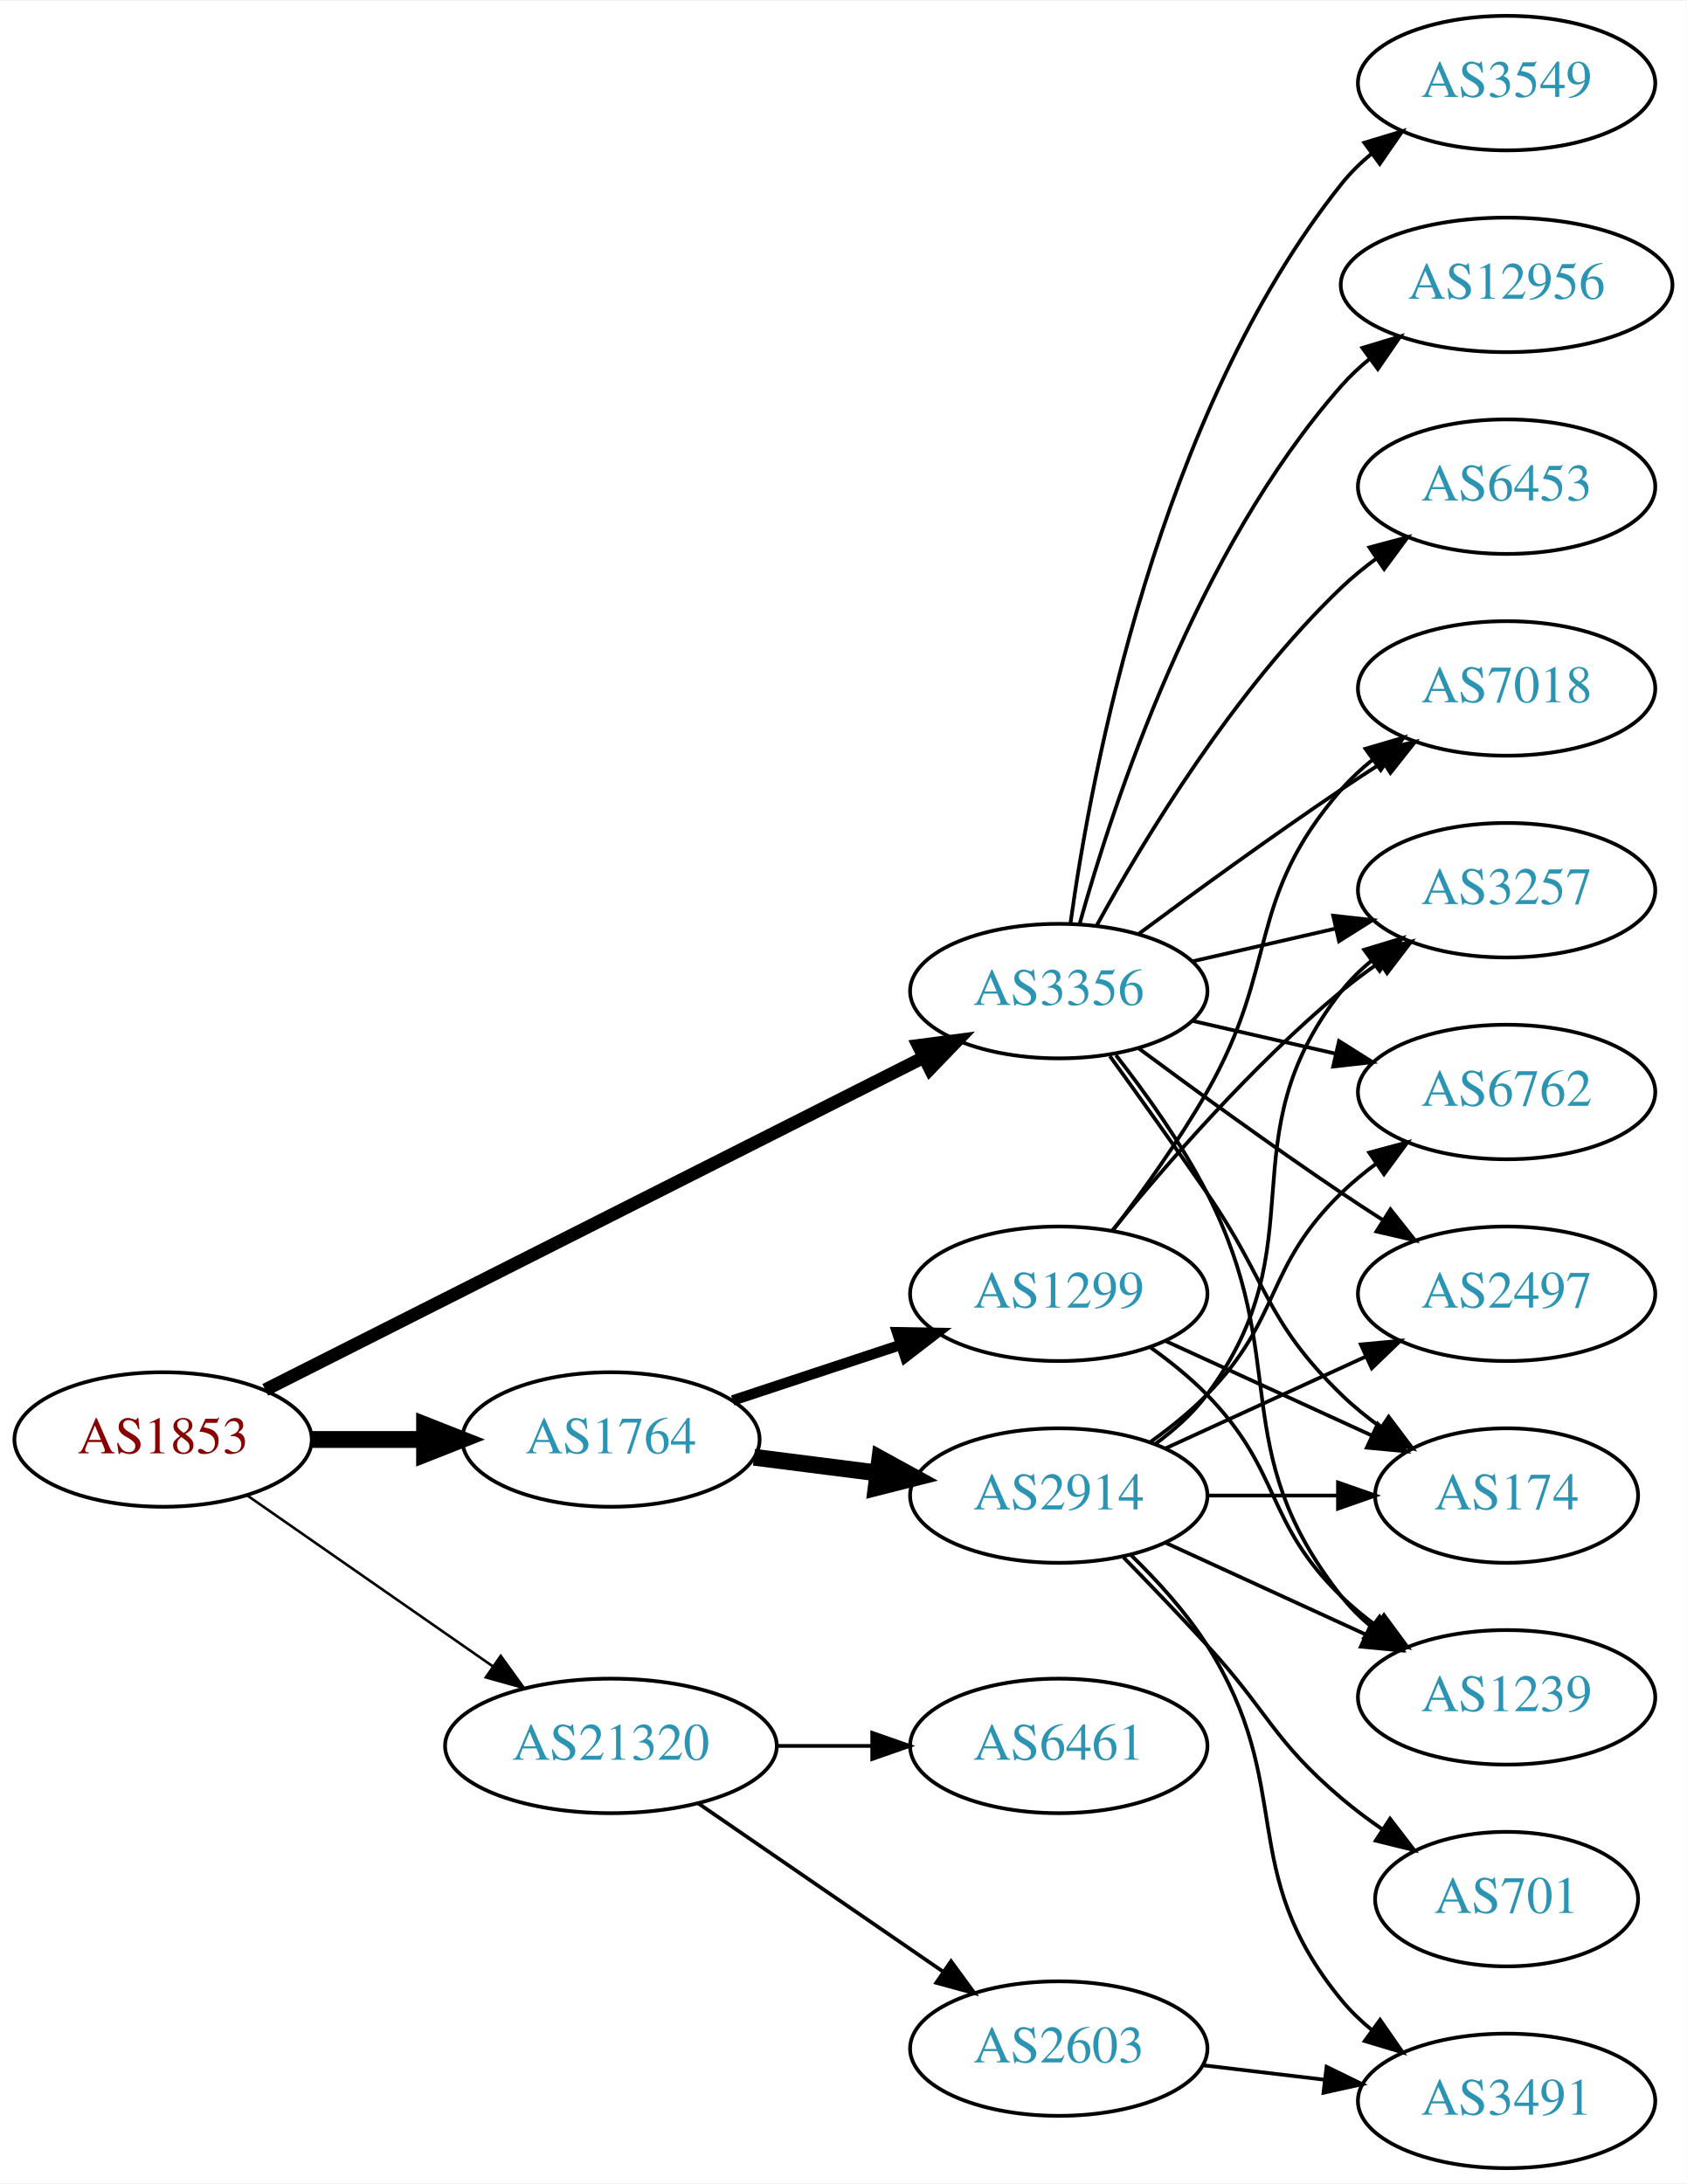
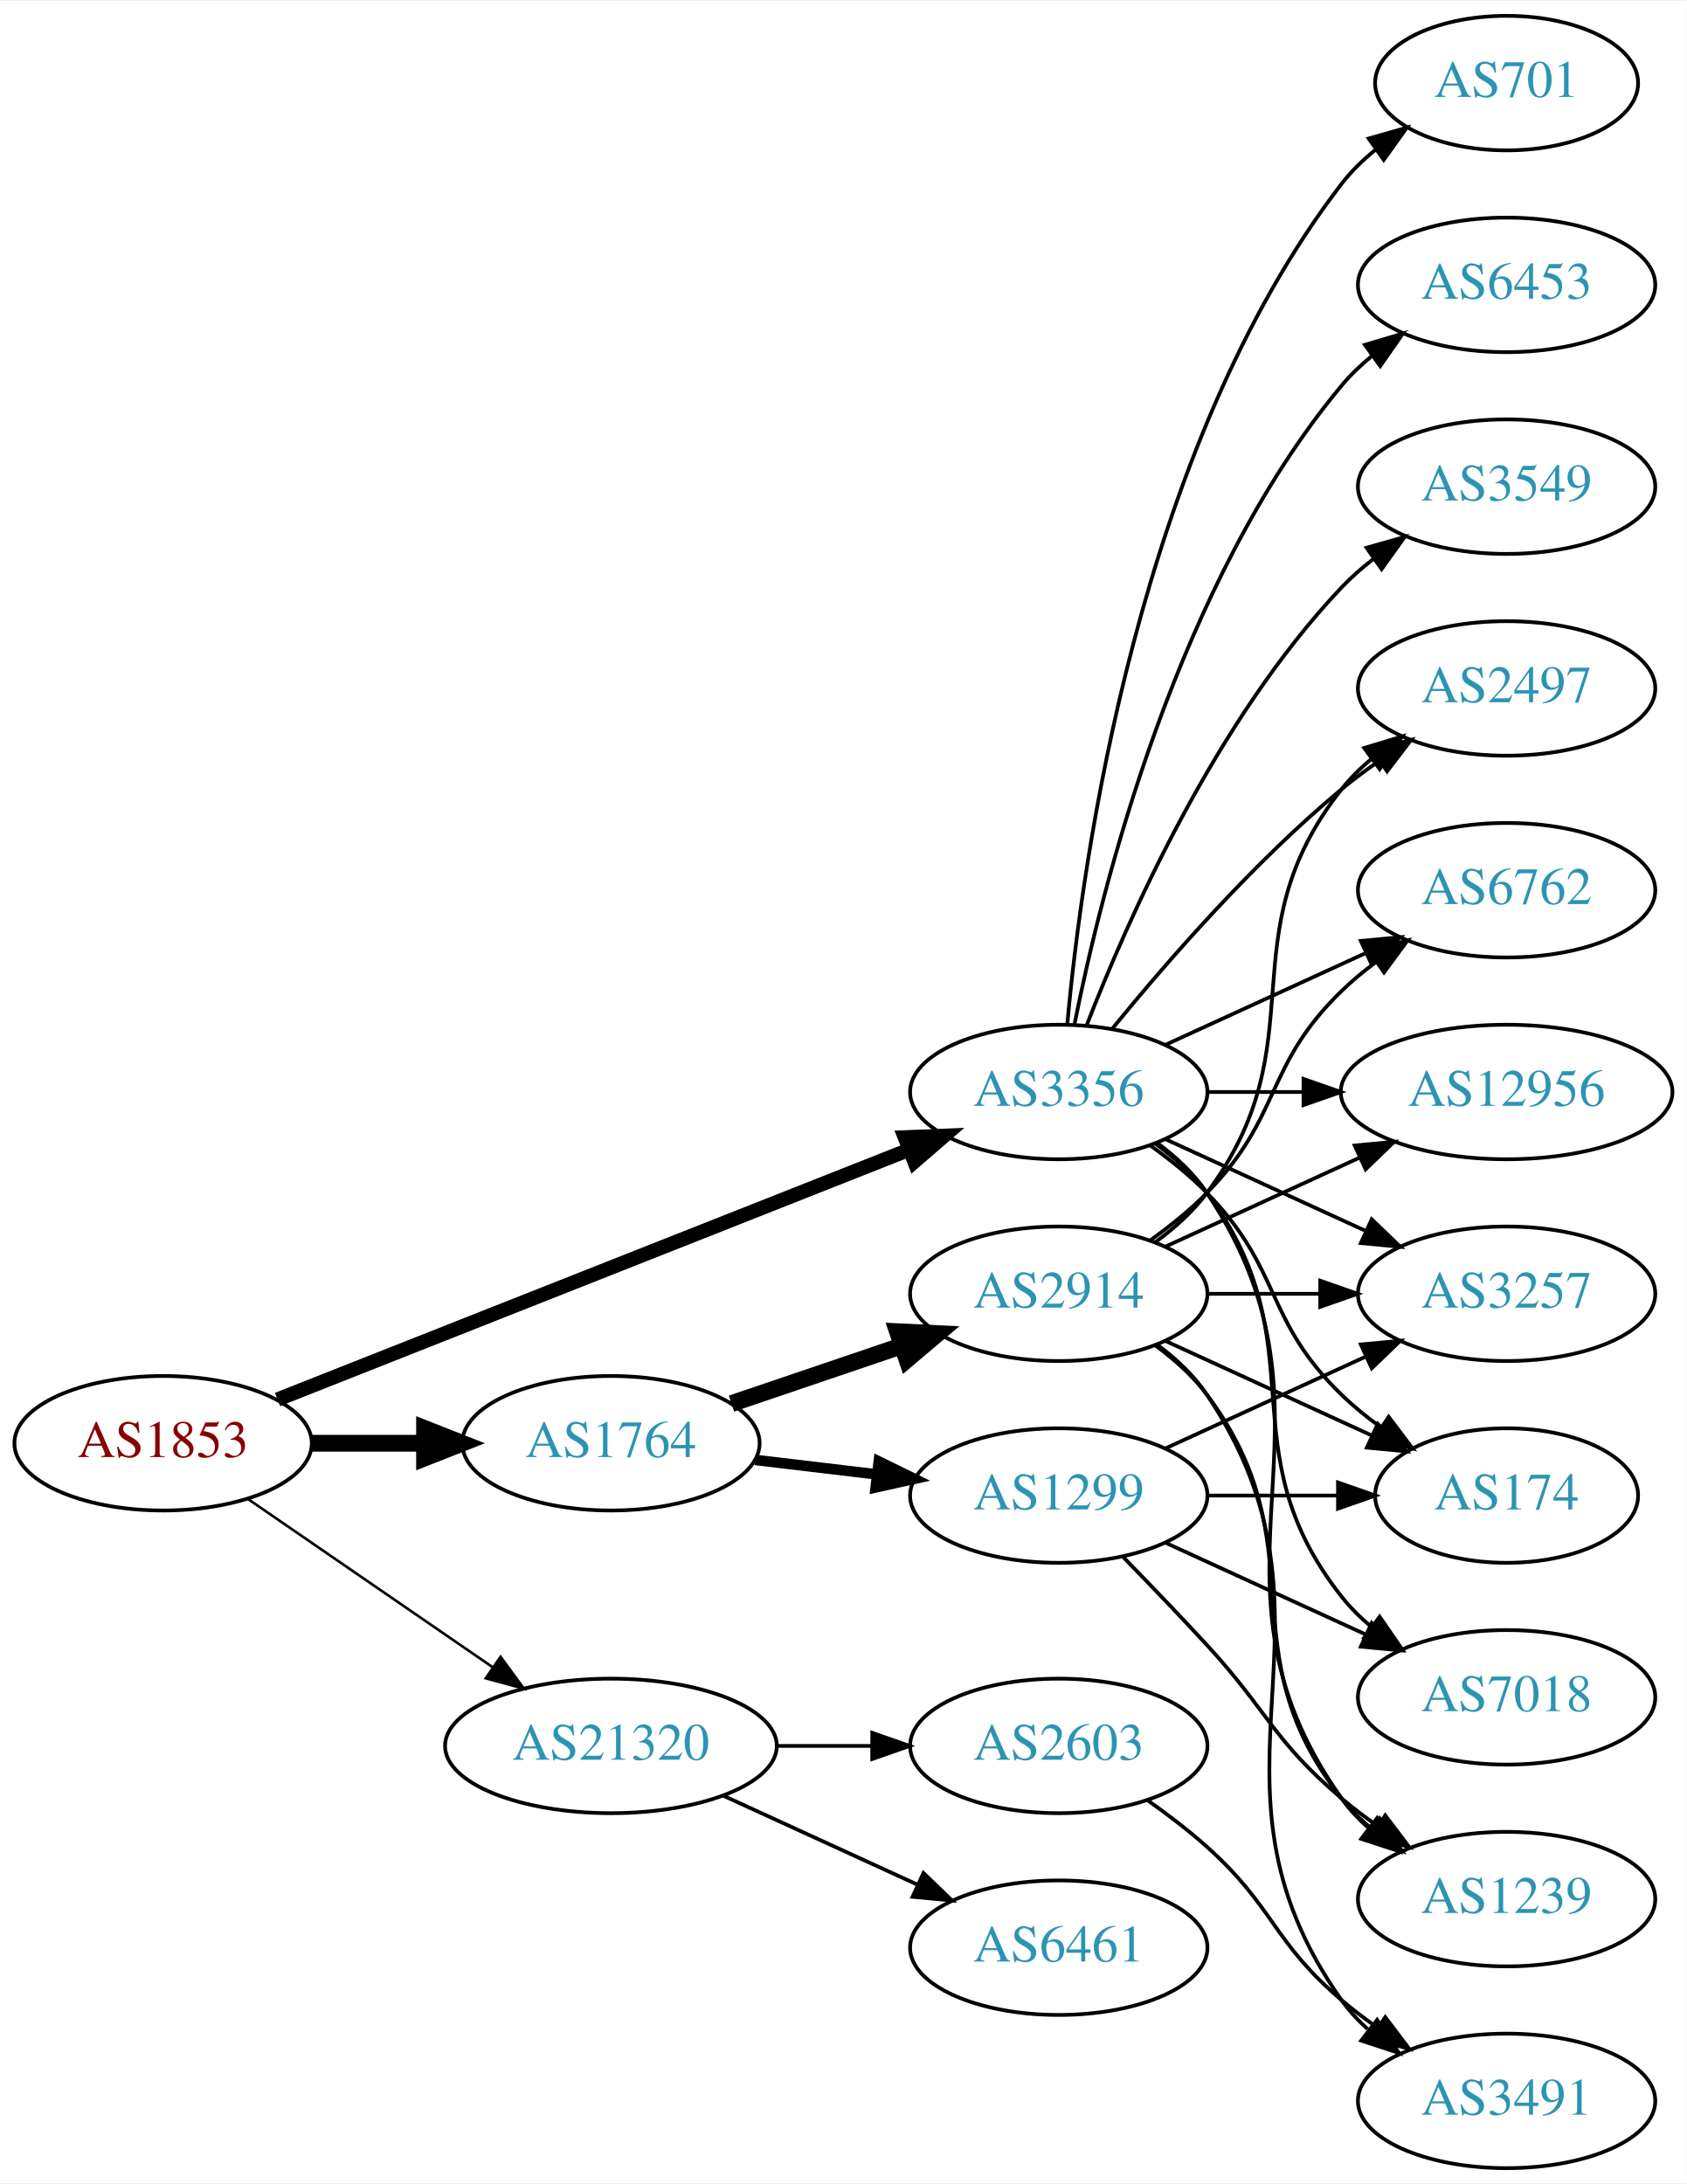
<svg xmlns="http://www.w3.org/2000/svg" xmlns:xlink="http://www.w3.org/1999/xlink" width="451pt" height="584pt" viewBox="0.00 0.00 451.37 584.00">
  <g id="graph0" class="graph" transform="scale(1 1) rotate(0) translate(4 580)">
    <polygon fill="white" stroke="none" points="-4,4 -4,-580 447.37,-580 447.37,4 -4,4" />
    <g id="node1" class="node">
      <g id="a_node1">
        <a xlink:href="/asn/1853" xlink:title="AS1853 ~ ACOnet Backbone [AT]">
-           <ellipse fill="#ffffff" stroke="black" cx="39.647" cy="-195" rx="39.794" ry="18" />
-           <text text-anchor="middle" x="39.647" y="-191.3" font-family="Times,serif" font-size="14.00" fill="#880000">AS1853</text>
+           <ellipse fill="#ffffff" stroke="black" cx="39.647" cy="-194" rx="39.794" ry="18" />
+           <text text-anchor="middle" x="39.647" y="-190.3" font-family="Times,serif" font-size="14.00" fill="#880000">AS1853</text>
        </a>
      </g>
    </g>
    <g id="node2" class="node">
      <g id="a_node2">
        <a xlink:href="/asn/1764" xlink:title="AS1764 ~ NEXTLAYER-AS [AT]">
-           <ellipse fill="#ffffff" stroke="black" cx="159.489" cy="-195" rx="39.794" ry="18" />
-           <text text-anchor="middle" x="159.489" y="-191.3" font-family="Times,serif" font-size="14.00" fill="#2c94b3">AS1764</text>
+           <ellipse fill="#ffffff" stroke="black" cx="159.489" cy="-194" rx="39.794" ry="18" />
+           <text text-anchor="middle" x="159.489" y="-190.3" font-family="Times,serif" font-size="14.00" fill="#2c94b3">AS1764</text>
        </a>
      </g>
    </g>
    <g id="edge1" class="edge">
-       <path fill="none" stroke="black" stroke-width="4.5" d="M79.559,-195C89.112,-195 99.462,-195 109.425,-195" />
-       <polygon fill="black" stroke="black" stroke-width="4.5" points="109.617,-198.938 119.617,-195 109.617,-191.063 109.617,-198.938" />
+       <path fill="none" stroke="black" stroke-width="4.5" d="M79.559,-194C89.112,-194 99.462,-194 109.425,-194" />
+       <polygon fill="black" stroke="black" stroke-width="4.5" points="109.617,-197.938 119.617,-194 109.617,-190.063 109.617,-197.938" />
    </g>
    <g id="node3" class="node">
      <g id="a_node3">
        <a xlink:href="/asn/3356" xlink:title="AS3356 ~ Level 3 Parent, LLC [US]">
-           <ellipse fill="#ffffff" stroke="black" cx="279.332" cy="-315" rx="39.794" ry="18" />
-           <text text-anchor="middle" x="279.332" y="-311.3" font-family="Times,serif" font-size="14.00" fill="#2c94b3">AS3356</text>
+           <ellipse fill="#ffffff" stroke="black" cx="279.332" cy="-288" rx="39.794" ry="18" />
+           <text text-anchor="middle" x="279.332" y="-284.3" font-family="Times,serif" font-size="14.00" fill="#2c94b3">AS3356</text>
        </a>
      </g>
    </g>
    <g id="edge2" class="edge">
-       <path fill="none" stroke="black" stroke-width="3.462" d="M66.991,-208.301C109.937,-229.983 195.057,-272.957 243.133,-297.229" />
-       <polygon fill="black" stroke="black" stroke-width="3.462" points="241.727,-300.44 252.231,-301.823 244.882,-294.191 241.727,-300.44" />
+       <path fill="none" stroke="black" stroke-width="3.808" d="M70.269,-205.715C112.996,-222.613 191.984,-253.851 239.385,-272.597" />
+       <polygon fill="black" stroke="black" stroke-width="3.808" points="238.124,-275.862 248.71,-276.285 240.698,-269.353 238.124,-275.862" />
    </g>
    <g id="node4" class="node">
      <g id="a_node4">
        <a xlink:href="/asn/21320" xlink:title="AS21320 ~ GEANT Vereniging [EU]">
          <ellipse fill="#ffffff" stroke="black" cx="159.489" cy="-113" rx="44.393" ry="18" />
          <text text-anchor="middle" x="159.489" y="-109.3" font-family="Times,serif" font-size="14.00" fill="#2c94b3">AS21320</text>
        </a>
      </g>
    </g>
    <g id="edge3" class="edge">
-       <path fill="none" stroke="black" stroke-width="0.692" d="M62.261,-179.96C80.633,-167.176 107.226,-148.671 127.803,-134.353" />
-       <polygon fill="black" stroke="black" stroke-width="0.692" points="130.002,-137.087 136.211,-128.502 126.004,-131.341 130.002,-137.087" />
+       <path fill="none" stroke="black" stroke-width="0.692" d="M62.261,-179.143C80.633,-166.515 107.226,-148.236 127.803,-134.093" />
+       <polygon fill="black" stroke="black" stroke-width="0.692" points="129.953,-136.862 136.211,-128.313 125.988,-131.093 129.953,-136.862" />
    </g>
    <g id="node5" class="node">
      <g id="a_node5">
        <a xlink:href="/asn/2914" xlink:title="AS2914 ~ NTT America, Inc. [US]">
-           <ellipse fill="#ffffff" stroke="black" cx="279.332" cy="-180" rx="39.794" ry="18" />
-           <text text-anchor="middle" x="279.332" y="-176.3" font-family="Times,serif" font-size="14.00" fill="#2c94b3">AS2914</text>
+           <ellipse fill="#ffffff" stroke="black" cx="279.332" cy="-234" rx="39.794" ry="18" />
+           <text text-anchor="middle" x="279.332" y="-230.3" font-family="Times,serif" font-size="14.00" fill="#2c94b3">AS2914</text>
        </a>
      </g>
    </g>
    <g id="edge4" class="edge">
-       <path fill="none" stroke="black" stroke-width="4.5" d="M197.775,-190.254C208.307,-188.913 219.91,-187.436 230.95,-186.031" />
-       <polygon fill="black" stroke="black" stroke-width="4.5" points="231.461,-189.935 240.884,-184.767 230.466,-182.124 231.461,-189.935" />
+       <path fill="none" stroke="black" stroke-width="4.5" d="M191.759,-204.614C205.743,-209.361 222.414,-215.019 237.375,-220.098" />
+       <polygon fill="black" stroke="black" stroke-width="4.5" points="236.18,-223.85 246.915,-223.336 238.711,-216.393 236.18,-223.85" />
    </g>
    <g id="node6" class="node">
      <g id="a_node6">
        <a xlink:href="/asn/1299" xlink:title="AS1299 ~ Telia Carrier [EU]">
-           <ellipse fill="#ffffff" stroke="black" cx="279.332" cy="-234" rx="39.794" ry="18" />
-           <text text-anchor="middle" x="279.332" y="-230.3" font-family="Times,serif" font-size="14.00" fill="#2c94b3">AS1299</text>
+           <ellipse fill="#ffffff" stroke="black" cx="279.332" cy="-180" rx="39.794" ry="18" />
+           <text text-anchor="middle" x="279.332" y="-176.3" font-family="Times,serif" font-size="14.00" fill="#2c94b3">AS1299</text>
        </a>
      </g>
    </g>
    <g id="edge5" class="edge">
-       <path fill="none" stroke="black" stroke-width="2.812" d="M192.069,-205.451C205.806,-209.998 222.092,-215.387 236.792,-220.252" />
-       <polygon fill="black" stroke="black" stroke-width="2.812" points="236.071,-223.701 246.665,-223.52 238.271,-217.055 236.071,-223.701" />
+       <path fill="none" stroke="black" stroke-width="2.812" d="M198.099,-189.532C208.41,-188.307 219.728,-186.962 230.528,-185.679" />
+       <polygon fill="black" stroke="black" stroke-width="2.812" points="231.157,-189.129 240.675,-184.474 230.331,-182.178 231.157,-189.129" />
    </g>
    <g id="node7" class="node">
      <g id="a_node7">
-         <a xlink:href="/asn/3257" xlink:title="AS3257 ~ GTT [DE]">
-           <ellipse fill="#ffffff" stroke="black" cx="399.174" cy="-342" rx="39.794" ry="18" />
-           <text text-anchor="middle" x="399.174" y="-338.3" font-family="Times,serif" font-size="14.00" fill="#2c94b3">AS3257</text>
-         </a>
-       </g>
-     </g>
-     <g id="edge17" class="edge">
-       <path fill="none" stroke="black" d="M315.051,-322.955C327.051,-325.704 340.672,-328.825 353.364,-331.733" />
-       <polygon fill="black" stroke="black" points="352.767,-335.187 363.296,-334.009 354.33,-328.364 352.767,-335.187" />
-     </g>
-     <g id="node9" class="node">
-       <g id="a_node9">
-         <a xlink:href="/asn/1239" xlink:title="AS1239 ~ Sprint [US]">
-           <ellipse fill="#ffffff" stroke="black" cx="399.174" cy="-126" rx="39.794" ry="18" />
-           <text text-anchor="middle" x="399.174" y="-122.3" font-family="Times,serif" font-size="14.00" fill="#2c94b3">AS1239</text>
-         </a>
-       </g>
-     </g>
-     <g id="edge25" class="edge">
-       <path fill="none" stroke="black" d="M294.628,-297.86C302.614,-287.647 312.276,-274.147 318.978,-261 341.958,-215.923 323.679,-192.754 354.978,-153 357.303,-150.047 360.047,-147.33 363.006,-144.853" />
-       <polygon fill="black" stroke="black" points="365.199,-147.585 371.203,-138.855 361.065,-141.936 365.199,-147.585" />
-     </g>
-     <g id="node10" class="node">
-       <g id="a_node10">
        <a xlink:href="/asn/174" xlink:title="AS174 ~ Cogent Communications [US]">
          <ellipse fill="#ffffff" stroke="black" cx="399.174" cy="-180" rx="35.194" ry="18" />
          <text text-anchor="middle" x="399.174" y="-176.3" font-family="Times,serif" font-size="14.00" fill="#2c94b3">AS174</text>
        </a>
      </g>
    </g>
-     <g id="edge21" class="edge">
-       <path fill="none" stroke="black" d="M293.011,-297.594C300.626,-287.063 310.459,-273.33 318.978,-261 335.374,-237.269 334.285,-227.094 354.978,-207 358.206,-203.866 361.857,-200.911 365.635,-198.188" />
+     <g id="edge26" class="edge">
+       <path fill="none" stroke="black" d="M303.926,-273.611C309.182,-269.852 314.513,-265.563 318.978,-261 339.151,-240.383 334.285,-227.094 354.978,-207 358.206,-203.866 361.857,-200.911 365.635,-198.188" />
      <polygon fill="black" stroke="black" points="367.614,-201.075 373.995,-192.617 363.732,-195.25 367.614,-201.075" />
+     </g>
+     <g id="node8" class="node">
+       <g id="a_node8">
+         <a xlink:href="/asn/6762" xlink:title="AS6762 ~ TELECOM ITALIA SPARKLE S.p.A. [IT]">
+           <ellipse fill="#ffffff" stroke="black" cx="399.174" cy="-342" rx="39.794" ry="18" />
+           <text text-anchor="middle" x="399.174" y="-338.3" font-family="Times,serif" font-size="14.00" fill="#2c94b3">AS6762</text>
+         </a>
+       </g>
+     </g>
+     <g id="edge17" class="edge">
+       <path fill="none" stroke="black" d="M307.96,-300.661C323.917,-307.973 344.188,-317.261 361.471,-325.181" />
+       <polygon fill="black" stroke="black" points="360.169,-328.435 370.718,-329.419 363.085,-322.071 360.169,-328.435" />
+     </g>
+     <g id="node10" class="node">
+       <g id="a_node10">
+         <a xlink:href="/asn/1239" xlink:title="AS1239 ~ Sprint [US]">
+           <ellipse fill="#ffffff" stroke="black" cx="399.174" cy="-72" rx="39.794" ry="18" />
+           <text text-anchor="middle" x="399.174" y="-68.3" font-family="Times,serif" font-size="14.00" fill="#2c94b3">AS1239</text>
+         </a>
+       </g>
+     </g>
+     <g id="edge24" class="edge">
+       <path fill="none" stroke="black" d="M305.651,-274.393C310.707,-270.649 315.518,-266.169 318.978,-261 360.003,-199.706 312.399,-159.225 354.978,-99 356.969,-96.184 359.356,-93.599 361.972,-91.24" />
+       <polygon fill="black" stroke="black" points="364.525,-93.694 370.34,-84.838 360.271,-88.135 364.525,-93.694" />
    </g>
    <g id="node11" class="node">
      <g id="a_node11">
-         <a xlink:href="/asn/2497" xlink:title="AS2497 ~ Internet Initiative Japan Inc. [JP]">
-           <ellipse fill="#ffffff" stroke="black" cx="399.174" cy="-234" rx="39.794" ry="18" />
-           <text text-anchor="middle" x="399.174" y="-230.3" font-family="Times,serif" font-size="14.00" fill="#2c94b3">AS2497</text>
-         </a>
-       </g>
-     </g>
-     <g id="edge22" class="edge">
-       <path fill="none" stroke="black" d="M300.662,-299.723C315.524,-288.696 336.269,-273.593 354.978,-261 358.527,-258.611 362.277,-256.161 366.026,-253.758" />
-       <polygon fill="black" stroke="black" points="368.094,-256.591 374.674,-248.288 364.352,-250.675 368.094,-256.591" />
+         <a xlink:href="/asn/12956" xlink:title="AS12956 ~ TELXIUS [ES]">
+           <ellipse fill="#ffffff" stroke="black" cx="399.174" cy="-288" rx="44.393" ry="18" />
+           <text text-anchor="middle" x="399.174" y="-284.3" font-family="Times,serif" font-size="14.00" fill="#2c94b3">AS12956</text>
+         </a>
+       </g>
+     </g>
+     <g id="edge23" class="edge">
+       <path fill="none" stroke="black" d="M319.244,-288C327.347,-288 336.022,-288 344.548,-288" />
+       <polygon fill="black" stroke="black" points="344.826,-291.5 354.826,-288 344.826,-284.5 344.826,-291.5" />
    </g>
    <g id="node12" class="node">
      <g id="a_node12">
-         <a xlink:href="/asn/6762" xlink:title="AS6762 ~ TELECOM ITALIA SPARKLE S.p.A. [IT]">
-           <ellipse fill="#ffffff" stroke="black" cx="399.174" cy="-288" rx="39.794" ry="18" />
-           <text text-anchor="middle" x="399.174" y="-284.3" font-family="Times,serif" font-size="14.00" fill="#2c94b3">AS6762</text>
-         </a>
-       </g>
-     </g>
-     <g id="edge20" class="edge">
-       <path fill="none" stroke="black" d="M315.051,-307.045C327.051,-304.296 340.672,-301.175 353.364,-298.267" />
-       <polygon fill="black" stroke="black" points="354.33,-301.636 363.296,-295.991 352.767,-294.813 354.33,-301.636" />
+         <a xlink:href="/asn/3257" xlink:title="AS3257 ~ GTT [DE]">
+           <ellipse fill="#ffffff" stroke="black" cx="399.174" cy="-234" rx="39.794" ry="18" />
+           <text text-anchor="middle" x="399.174" y="-230.3" font-family="Times,serif" font-size="14.00" fill="#2c94b3">AS3257</text>
+         </a>
+       </g>
+     </g>
+     <g id="edge22" class="edge">
+       <path fill="none" stroke="black" d="M307.96,-275.339C323.917,-268.027 344.188,-258.739 361.471,-250.819" />
+       <polygon fill="black" stroke="black" points="363.085,-253.929 370.718,-246.581 360.169,-247.565 363.085,-253.929" />
+     </g>
+     <g id="node13" class="node">
+       <g id="a_node13">
+         <a xlink:href="/asn/2497" xlink:title="AS2497 ~ Internet Initiative Japan Inc. [JP]">
+           <ellipse fill="#ffffff" stroke="black" cx="399.174" cy="-396" rx="39.794" ry="18" />
+           <text text-anchor="middle" x="399.174" y="-392.3" font-family="Times,serif" font-size="14.00" fill="#2c94b3">AS2497</text>
+         </a>
+       </g>
+     </g>
+     <g id="edge18" class="edge">
+       <path fill="none" stroke="black" d="M293.751,-305.065C307.865,-322.375 331.28,-349.345 354.978,-369 358.194,-371.668 361.695,-374.27 365.265,-376.741" />
+       <polygon fill="black" stroke="black" points="363.343,-379.666 373.622,-382.236 367.189,-373.817 363.343,-379.666" />
    </g>
    <g id="node14" class="node">
      <g id="a_node14">
        <a xlink:href="/asn/7018" xlink:title="AS7018 ~ AT&amp;T Services, Inc. [US]">
-           <ellipse fill="#ffffff" stroke="black" cx="399.174" cy="-396" rx="39.794" ry="18" />
-           <text text-anchor="middle" x="399.174" y="-392.3" font-family="Times,serif" font-size="14.00" fill="#2c94b3">AS7018</text>
-         </a>
-       </g>
-     </g>
-     <g id="edge18" class="edge">
-       <path fill="none" stroke="black" d="M300.662,-330.277C315.524,-341.304 336.269,-356.407 354.978,-369 358.527,-371.389 362.277,-373.839 366.026,-376.242" />
-       <polygon fill="black" stroke="black" points="364.352,-379.325 374.674,-381.712 368.094,-373.409 364.352,-379.325" />
+           <ellipse fill="#ffffff" stroke="black" cx="399.174" cy="-126" rx="39.794" ry="18" />
+           <text text-anchor="middle" x="399.174" y="-122.3" font-family="Times,serif" font-size="14.00" fill="#2c94b3">AS7018</text>
+         </a>
+       </g>
+     </g>
+     <g id="edge21" class="edge">
+       <path fill="none" stroke="black" d="M305.262,-274.118C310.338,-270.389 315.256,-265.984 318.978,-261 349.249,-220.458 323.679,-192.754 354.978,-153 357.303,-150.047 360.047,-147.33 363.006,-144.853" />
+       <polygon fill="black" stroke="black" points="365.199,-147.585 371.203,-138.855 361.065,-141.936 365.199,-147.585" />
    </g>
    <g id="node15" class="node">
      <g id="a_node15">
-         <a xlink:href="/asn/3549" xlink:title="AS3549 ~ Level 3 Parent, LLC [US]">
-           <ellipse fill="#ffffff" stroke="black" cx="399.174" cy="-558" rx="39.794" ry="18" />
-           <text text-anchor="middle" x="399.174" y="-554.3" font-family="Times,serif" font-size="14.00" fill="#2c94b3">AS3549</text>
+         <a xlink:href="/asn/6453" xlink:title="AS6453 ~ TATA COMMUNICATIONS (AMERICA) INC [US]">
+           <ellipse fill="#ffffff" stroke="black" cx="399.174" cy="-504" rx="39.794" ry="18" />
+           <text text-anchor="middle" x="399.174" y="-500.3" font-family="Times,serif" font-size="14.00" fill="#2c94b3">AS6453</text>
        </a>
      </g>
    </g>
    <g id="edge19" class="edge">
-       <path fill="none" stroke="black" d="M282.471,-333.17C287.971,-372.974 305.797,-469.233 354.978,-531 357.319,-533.94 360.074,-536.649 363.04,-539.121" />
-       <polygon fill="black" stroke="black" points="361.105,-542.042 371.246,-545.11 365.232,-536.388 361.105,-542.042" />
+       <path fill="none" stroke="black" d="M283.53,-306.073C290.694,-342.141 310.968,-424.125 354.978,-477 357.383,-479.889 360.179,-482.563 363.172,-485.013" />
+       <polygon fill="black" stroke="black" points="361.26,-487.95 371.415,-490.973 365.361,-482.277 361.26,-487.95" />
    </g>
    <g id="node16" class="node">
      <g id="a_node16">
-         <a xlink:href="/asn/12956" xlink:title="AS12956 ~ TELXIUS [ES]">
-           <ellipse fill="#ffffff" stroke="black" cx="399.174" cy="-504" rx="44.393" ry="18" />
-           <text text-anchor="middle" x="399.174" y="-500.3" font-family="Times,serif" font-size="14.00" fill="#2c94b3">AS12956</text>
-         </a>
-       </g>
-     </g>
-     <g id="edge23" class="edge">
-       <path fill="none" stroke="black" d="M284.904,-332.946C293.81,-364.995 316.094,-432.842 354.978,-477 357.268,-479.601 359.87,-482.038 362.633,-484.301" />
-       <polygon fill="black" stroke="black" points="360.586,-487.14 370.727,-490.208 364.712,-481.485 360.586,-487.14" />
+         <a xlink:href="/asn/3549" xlink:title="AS3549 ~ Level 3 Parent, LLC [US]">
+           <ellipse fill="#ffffff" stroke="black" cx="399.174" cy="-450" rx="39.794" ry="18" />
+           <text text-anchor="middle" x="399.174" y="-446.3" font-family="Times,serif" font-size="14.00" fill="#2c94b3">AS3549</text>
+         </a>
+       </g>
+     </g>
+     <g id="edge20" class="edge">
+       <path fill="none" stroke="black" d="M286.855,-305.994C297.605,-333.728 321.262,-387.429 354.978,-423 357.564,-425.728 360.481,-428.294 363.55,-430.677" />
+       <polygon fill="black" stroke="black" points="361.704,-433.658 371.898,-436.543 365.728,-427.93 361.704,-433.658" />
    </g>
    <g id="node17" class="node">
      <g id="a_node17">
-         <a xlink:href="/asn/6453" xlink:title="AS6453 ~ TATA COMMUNICATIONS (AMERICA) INC [US]">
-           <ellipse fill="#ffffff" stroke="black" cx="399.174" cy="-450" rx="39.794" ry="18" />
-           <text text-anchor="middle" x="399.174" y="-446.3" font-family="Times,serif" font-size="14.00" fill="#2c94b3">AS6453</text>
-         </a>
-       </g>
-     </g>
-     <g id="edge24" class="edge">
-       <path fill="none" stroke="black" d="M289.573,-332.713C302.118,-355.561 326.295,-395.611 354.978,-423 357.846,-425.739 361.035,-428.347 364.344,-430.785" />
-       <polygon fill="black" stroke="black" points="362.468,-433.742 372.704,-436.477 366.407,-427.956 362.468,-433.742" />
+         <a xlink:href="/asn/701" xlink:title="AS701 ~ UUNET [US]">
+           <ellipse fill="#ffffff" stroke="black" cx="399.174" cy="-558" rx="35.194" ry="18" />
+           <text text-anchor="middle" x="399.174" y="-554.3" font-family="Times,serif" font-size="14.00" fill="#2c94b3">AS701</text>
+         </a>
+       </g>
+     </g>
+     <g id="edge25" class="edge">
+       <path fill="none" stroke="black" d="M281.616,-306.117C285.514,-349.332 300.531,-460.131 354.978,-531 357.585,-534.393 360.748,-537.467 364.166,-540.223" />
+       <polygon fill="black" stroke="black" points="362.269,-543.168 372.457,-546.073 366.304,-537.448 362.269,-543.168" />
    </g>
    <g id="node18" class="node">
      <g id="a_node18">
        <a xlink:href="/asn/2603" xlink:title="AS2603 ~ NORDUnet [NO]">
-           <ellipse fill="#ffffff" stroke="black" cx="279.332" cy="-32" rx="39.794" ry="18" />
-           <text text-anchor="middle" x="279.332" y="-28.3" font-family="Times,serif" font-size="14.00" fill="#2c94b3">AS2603</text>
-         </a>
-       </g>
-     </g>
-     <g id="edge26" class="edge">
-       <path fill="none" stroke="black" d="M182.932,-97.574C201.513,-84.802 228.074,-66.545 248.453,-52.537" />
-       <polygon fill="black" stroke="black" points="250.509,-55.371 256.768,-46.822 246.544,-49.602 250.509,-55.371" />
+           <ellipse fill="#ffffff" stroke="black" cx="279.332" cy="-113" rx="39.794" ry="18" />
+           <text text-anchor="middle" x="279.332" y="-109.3" font-family="Times,serif" font-size="14.00" fill="#2c94b3">AS2603</text>
+         </a>
+       </g>
+     </g>
+     <g id="edge27" class="edge">
+       <path fill="none" stroke="black" d="M203.7,-113C212.013,-113 220.775,-113 229.258,-113" />
+       <polygon fill="black" stroke="black" points="229.416,-116.5 239.416,-113 229.416,-109.5 229.416,-116.5" />
    </g>
    <g id="node19" class="node">
      <g id="a_node19">
        <a xlink:href="/asn/6461" xlink:title="AS6461 ~ Zayo Bandwidth [US]">
-           <ellipse fill="#ffffff" stroke="black" cx="279.332" cy="-113" rx="39.794" ry="18" />
-           <text text-anchor="middle" x="279.332" y="-109.3" font-family="Times,serif" font-size="14.00" fill="#2c94b3">AS6461</text>
-         </a>
-       </g>
-     </g>
-     <g id="edge27" class="edge">
-       <path fill="none" stroke="black" d="M203.7,-113C212.013,-113 220.775,-113 229.258,-113" />
-       <polygon fill="black" stroke="black" points="229.416,-116.5 239.416,-113 229.416,-109.5 229.416,-116.5" />
+           <ellipse fill="#ffffff" stroke="black" cx="279.332" cy="-59" rx="39.794" ry="18" />
+           <text text-anchor="middle" x="279.332" y="-55.3" font-family="Times,serif" font-size="14.00" fill="#2c94b3">AS6461</text>
+         </a>
+       </g>
+     </g>
+     <g id="edge28" class="edge">
+       <path fill="none" stroke="black" d="M189.619,-99.652C205.23,-92.498 224.628,-83.609 241.3,-75.969" />
+       <polygon fill="black" stroke="black" points="243.119,-78.986 250.752,-71.638 240.203,-72.622 243.119,-78.986" />
    </g>
    <g id="edge6" class="edge">
-       <path fill="none" stroke="black" d="M305.262,-193.882C310.338,-197.611 315.256,-202.016 318.978,-207 349.249,-247.542 323.679,-275.246 354.978,-315 357.303,-317.953 360.047,-320.67 363.006,-323.147" />
-       <polygon fill="black" stroke="black" points="361.065,-326.064 371.203,-329.145 365.199,-320.415 361.065,-326.064" />
-     </g>
-     <g id="node8" class="node">
-       <g id="a_node8">
-         <a xlink:href="/asn/701" xlink:title="AS701 ~ UUNET [US]">
-           <ellipse fill="#ffffff" stroke="black" cx="399.174" cy="-72" rx="35.194" ry="18" />
-           <text text-anchor="middle" x="399.174" y="-68.3" font-family="Times,serif" font-size="14.00" fill="#2c94b3">AS701</text>
-         </a>
-       </g>
+       <path fill="none" stroke="black" d="M307.96,-221.339C324.377,-213.817 345.358,-204.202 362.955,-196.139" />
+       <polygon fill="black" stroke="black" points="364.7,-199.189 372.332,-191.842 361.783,-192.826 364.7,-199.189" />
    </g>
    <g id="edge7" class="edge">
-       <path fill="none" stroke="black" d="M296.682,-163.432C303.634,-156.296 311.782,-147.812 318.978,-140 335.408,-122.164 336.5,-114.704 354.978,-99 358.406,-96.086 362.178,-93.264 366.021,-90.613" />
-       <polygon fill="black" stroke="black" points="367.986,-93.51 374.443,-85.111 364.157,-87.65 367.986,-93.51" />
-     </g>
-     <g id="edge8" class="edge">
-       <path fill="none" stroke="black" d="M307.96,-167.339C323.917,-160.027 344.188,-150.739 361.471,-142.819" />
-       <polygon fill="black" stroke="black" points="363.085,-145.929 370.718,-138.581 360.169,-139.565 363.085,-145.929" />
-     </g>
-     <g id="edge9" class="edge">
-       <path fill="none" stroke="black" d="M319.244,-180C330.331,-180 342.491,-180 353.873,-180" />
-       <polygon fill="black" stroke="black" points="354.055,-183.5 364.055,-180 354.055,-176.5 354.055,-183.5" />
-     </g>
-     <g id="edge10" class="edge">
-       <path fill="none" stroke="black" d="M307.96,-192.661C323.917,-199.973 344.188,-209.261 361.471,-217.181" />
-       <polygon fill="black" stroke="black" points="360.169,-220.435 370.718,-221.419 363.085,-214.071 360.169,-220.435" />
-     </g>
-     <g id="edge11" class="edge">
-       <path fill="none" stroke="black" d="M303.926,-194.389C309.182,-198.148 314.513,-202.437 318.978,-207 339.151,-227.617 334.285,-240.906 354.978,-261 357.823,-263.763 360.997,-266.386 364.297,-268.834" />
-       <polygon fill="black" stroke="black" points="362.414,-271.786 372.645,-274.538 366.363,-266.006 362.414,-271.786" />
-     </g>
-     <g id="node13" class="node">
-       <g id="a_node13">
+       <path fill="none" stroke="black" d="M303.926,-248.389C309.182,-252.148 314.513,-256.437 318.978,-261 339.151,-281.617 334.285,-294.906 354.978,-315 357.823,-317.763 360.997,-320.386 364.297,-322.834" />
+       <polygon fill="black" stroke="black" points="362.414,-325.786 372.645,-328.538 366.363,-320.006 362.414,-325.786" />
+     </g>
+     <g id="node9" class="node">
+       <g id="a_node9">
        <a xlink:href="/asn/3491" xlink:title="AS3491 ~ PCCW Global, Inc. [US]">
          <ellipse fill="#ffffff" stroke="black" cx="399.174" cy="-18" rx="39.794" ry="18" />
          <text text-anchor="middle" x="399.174" y="-14.3" font-family="Times,serif" font-size="14.00" fill="#2c94b3">AS3491</text>
        </a>
      </g>
    </g>
+     <g id="edge8" class="edge">
+       <path fill="none" stroke="black" d="M305.651,-220.393C310.707,-216.649 315.518,-212.169 318.978,-207 360.003,-145.706 312.399,-105.225 354.978,-45 356.969,-42.184 359.356,-39.599 361.972,-37.24" />
+       <polygon fill="black" stroke="black" points="364.525,-39.694 370.34,-30.838 360.271,-34.135 364.525,-39.694" />
+     </g>
+     <g id="edge9" class="edge">
+       <path fill="none" stroke="black" d="M305.262,-220.118C310.338,-216.389 315.256,-211.984 318.978,-207 349.249,-166.458 323.679,-138.754 354.978,-99 357.303,-96.047 360.047,-93.33 363.006,-90.853" />
+       <polygon fill="black" stroke="black" points="365.199,-93.585 371.203,-84.855 361.065,-87.936 365.199,-93.585" />
+     </g>
+     <g id="edge10" class="edge">
+       <path fill="none" stroke="black" d="M307.96,-246.661C323.458,-253.762 343.025,-262.728 359.971,-270.494" />
+       <polygon fill="black" stroke="black" points="358.525,-273.681 369.074,-274.665 361.441,-267.317 358.525,-273.681" />
+     </g>
+     <g id="edge11" class="edge">
+       <path fill="none" stroke="black" d="M319.244,-234C328.798,-234 339.147,-234 349.11,-234" />
+       <polygon fill="black" stroke="black" points="349.302,-237.5 359.302,-234 349.302,-230.5 349.302,-237.5" />
+     </g>
    <g id="edge12" class="edge">
-       <path fill="none" stroke="black" d="M298.546,-164.181C305.642,-157.302 313.393,-148.807 318.978,-140 343.161,-101.87 326.335,-79.904 354.978,-45 357.362,-42.094 360.146,-39.41 363.13,-36.952" />
-       <polygon fill="black" stroke="black" points="365.32,-39.687 371.361,-30.983 361.211,-34.02 365.32,-39.687" />
+       <path fill="none" stroke="black" d="M305.262,-247.882C310.338,-251.611 315.256,-256.016 318.978,-261 349.249,-301.542 323.679,-329.246 354.978,-369 357.303,-371.953 360.047,-374.67 363.006,-377.147" />
+       <polygon fill="black" stroke="black" points="361.065,-380.064 371.203,-383.145 365.199,-374.415 361.065,-380.064" />
+     </g>
+     <g id="edge16" class="edge">
+       <path fill="none" stroke="black" d="M319.244,-180C330.331,-180 342.491,-180 353.873,-180" />
+       <polygon fill="black" stroke="black" points="354.055,-183.5 364.055,-180 354.055,-176.5 354.055,-183.5" />
    </g>
    <g id="edge14" class="edge">
-       <path fill="none" stroke="black" d="M293.751,-251.065C307.865,-268.375 331.28,-295.345 354.978,-315 358.194,-317.668 361.695,-320.27 365.265,-322.741" />
-       <polygon fill="black" stroke="black" points="363.343,-325.666 373.622,-328.236 367.189,-319.817 363.343,-325.666" />
+       <path fill="none" stroke="black" d="M296.682,-163.432C303.634,-156.296 311.782,-147.812 318.978,-140 335.408,-122.164 336.5,-114.704 354.978,-99 358,-96.432 361.289,-93.935 364.658,-91.563" />
+       <polygon fill="black" stroke="black" points="366.703,-94.406 373.093,-85.955 362.828,-88.577 366.703,-94.406" />
    </g>
    <g id="edge15" class="edge">
-       <path fill="none" stroke="black" d="M303.926,-219.611C309.182,-215.852 314.513,-211.563 318.978,-207 339.151,-186.383 334.285,-173.094 354.978,-153 357.823,-150.237 360.997,-147.614 364.297,-145.166" />
-       <polygon fill="black" stroke="black" points="366.363,-147.994 372.645,-139.462 362.414,-142.214 366.363,-147.994" />
-     </g>
-     <g id="edge16" class="edge">
-       <path fill="none" stroke="black" d="M307.96,-221.339C324.377,-213.817 345.358,-204.202 362.955,-196.139" />
-       <polygon fill="black" stroke="black" points="364.7,-199.189 372.332,-191.842 361.783,-192.826 364.7,-199.189" />
+       <path fill="none" stroke="black" d="M307.96,-192.661C323.917,-199.973 344.188,-209.261 361.471,-217.181" />
+       <polygon fill="black" stroke="black" points="360.169,-220.435 370.718,-221.419 363.085,-214.071 360.169,-220.435" />
    </g>
    <g id="edge13" class="edge">
-       <path fill="none" stroke="black" d="M293.793,-250.913C301.686,-261.27 311.535,-274.992 318.978,-288 338.543,-322.194 329.144,-339.258 354.978,-369 357.443,-371.838 360.28,-374.477 363.297,-376.906" />
-       <polygon fill="black" stroke="black" points="361.408,-379.858 371.575,-382.836 365.484,-374.167 361.408,-379.858" />
-     </g>
-     <g id="edge28" class="edge">
-       <path fill="none" stroke="black" d="M317.942,-27.532C328.253,-26.307 339.57,-24.962 350.37,-23.679" />
-       <polygon fill="black" stroke="black" points="351,-27.129 360.517,-22.474 350.174,-20.178 351,-27.129" />
+       <path fill="none" stroke="black" d="M307.96,-167.339C323.917,-160.027 344.188,-150.739 361.471,-142.819" />
+       <polygon fill="black" stroke="black" points="363.085,-145.929 370.718,-138.581 360.169,-139.565 363.085,-145.929" />
+     </g>
+     <g id="edge29" class="edge">
+       <path fill="none" stroke="black" d="M303.096,-98.454C308.495,-94.641 314.099,-90.367 318.978,-86 337.048,-69.828 336.5,-60.704 354.978,-45 358,-42.432 361.289,-39.935 364.658,-37.563" />
+       <polygon fill="black" stroke="black" points="366.703,-40.406 373.093,-31.955 362.828,-34.577 366.703,-40.406" />
    </g>
  </g>
</svg>
